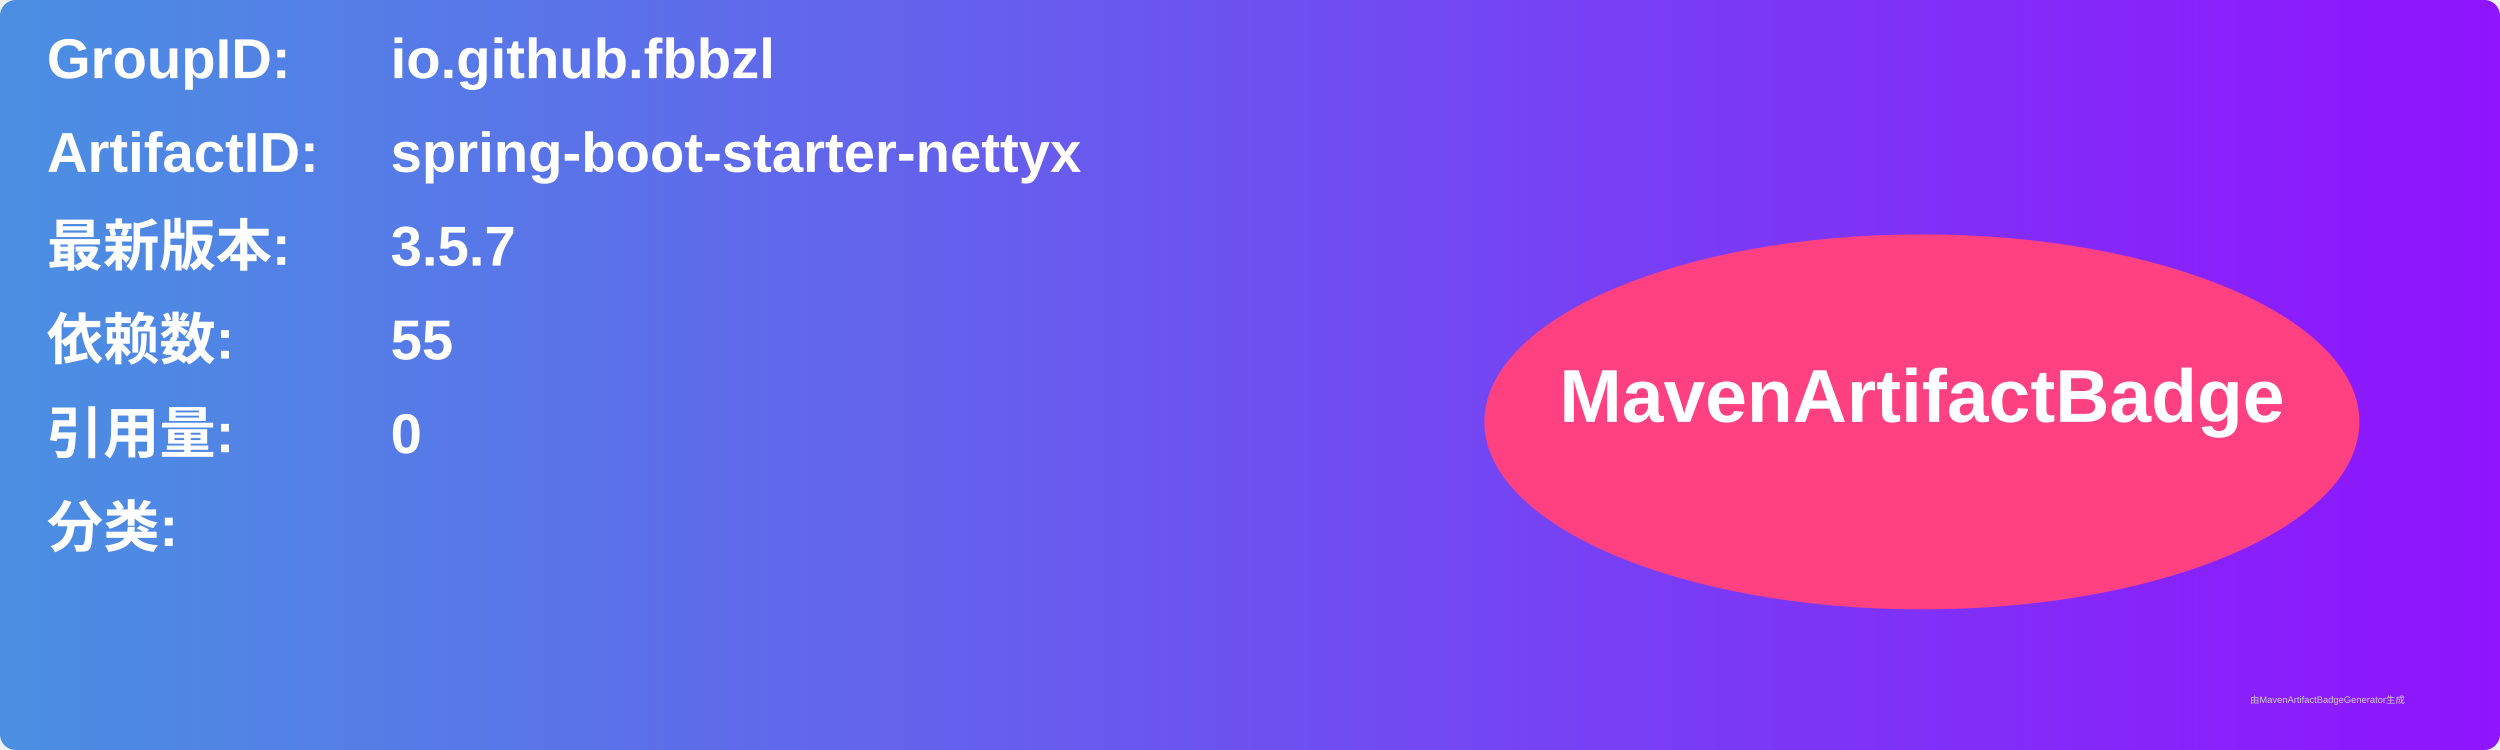
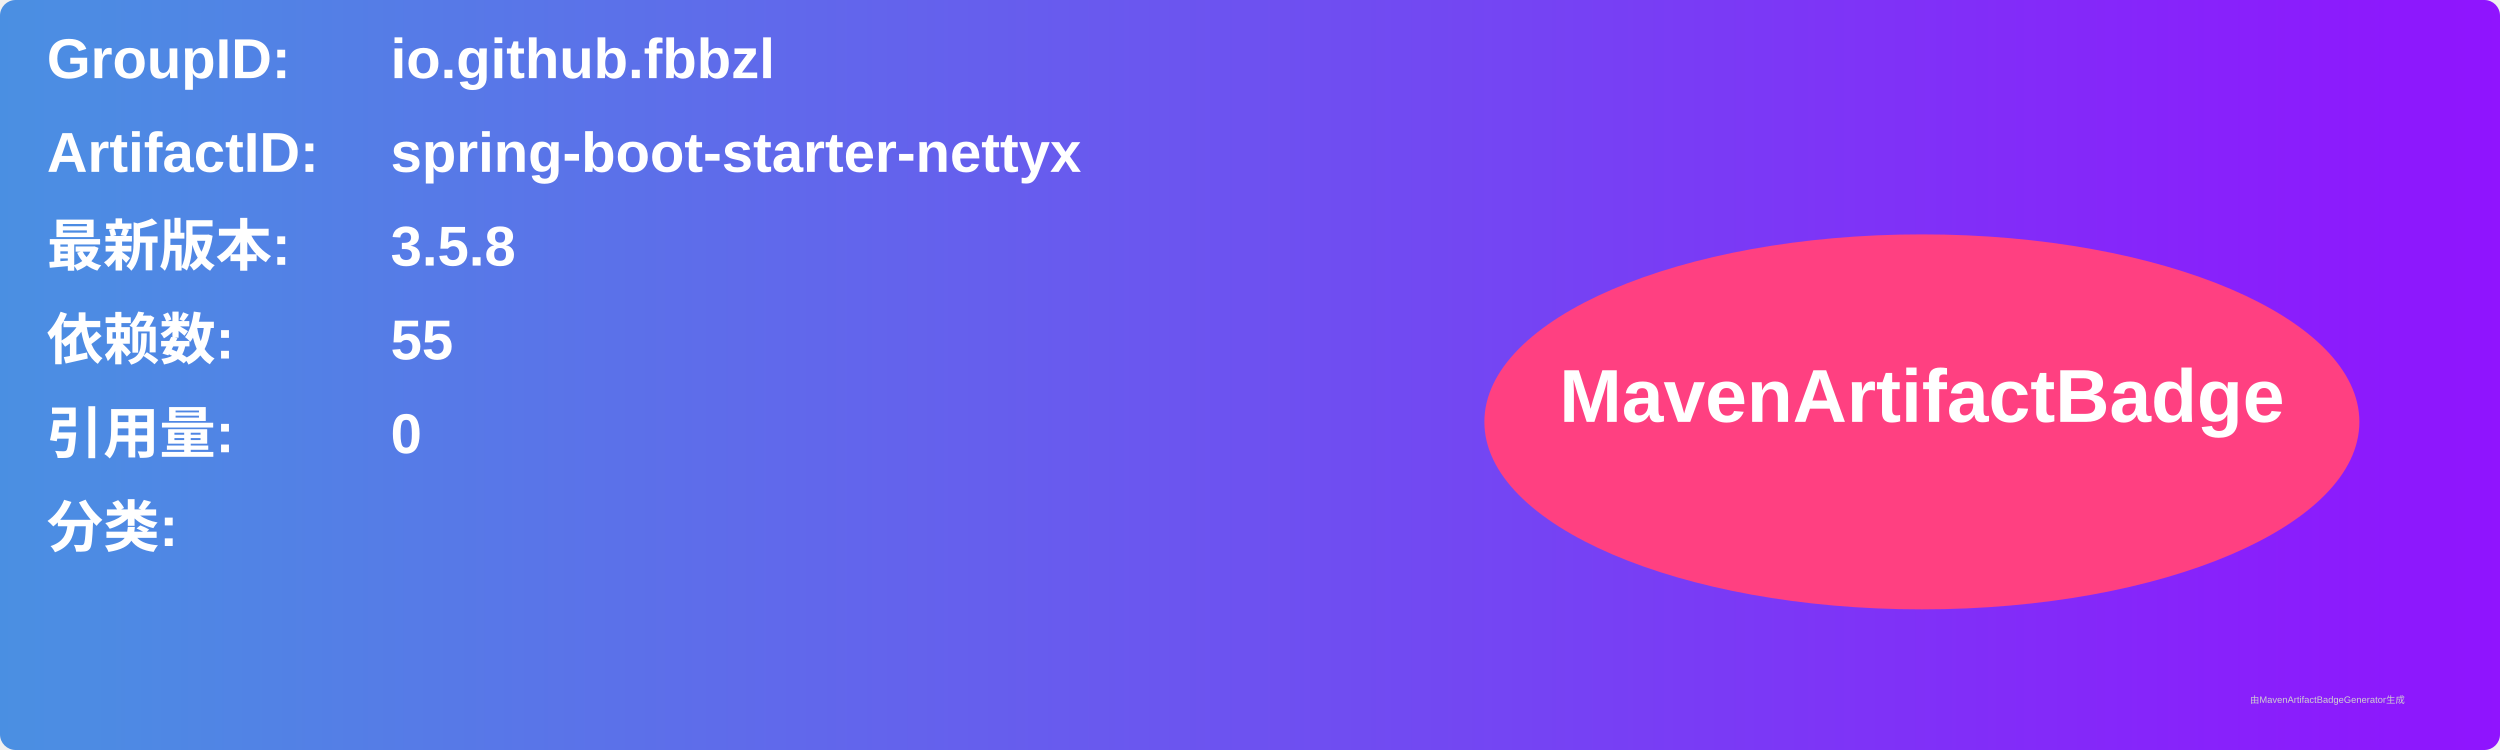
<svg xmlns="http://www.w3.org/2000/svg" width="800" height="240" viewBox="0 0 800 240">
  <linearGradient id="grad" x1="0%" y1="0%" x2="100%" y2="0%">
    <stop offset="0%" stop-color="#4a90e2" />
    <stop offset="100%" stop-color="#9013fe" />
  </linearGradient>
  <rect width="100%" height="100%" rx="5" ry="5" fill="url(#grad)" />
  <g transform="translate(15, 15)">
    <text x="0" y="10" font-family="Arial" font-size="18" fill="white" font-weight="bold" width="260">GroupID:</text>
    <text x="110" y="10" font-family="Arial" font-size="18" fill="white" font-weight="bold" width="460">io.github.fbbzl</text>
    <text x="0" y="40" font-family="Arial" font-size="18" fill="white" font-weight="bold" width="260">ArtifactID:</text>
    <text x="110" y="40" font-family="Arial" font-size="18" fill="white" font-weight="bold" width="460">spring-boot-starter-nettyx</text>
    <text x="0" y="70" font-family="Arial" font-size="18" fill="white" font-weight="bold">最新版本:</text>
    <text x="110" y="70" font-family="Arial" font-size="18" fill="white" font-weight="bold">
-       <tspan font-weight="bold">3.5.7</tspan>
+       <tspan font-weight="bold">3.5.8</tspan>
    </text>
    <text x="0" y="100" font-family="Arial" font-size="18" fill="white" font-weight="bold">依赖数: </text>
    <text x="110" y="100" font-family="Arial" font-size="18" fill="white">
      <tspan font-weight="bold">55</tspan>
    </text>
    <text x="0" y="130" font-family="Arial" font-size="18" fill="white" font-weight="bold">引用量: </text>
    <text x="110" y="130" font-family="Arial" font-size="18" fill="white">
      <tspan font-weight="bold">0</tspan>
    </text>
    <text x="0" y="160" font-family="Arial" font-size="18" fill="white" font-weight="bold">分类:</text>
    <text x="10" y="190" font-family="Arial" font-size="10" fill="white">
      <tspan font-weight="bold" />
    </text>
    <ellipse cx="600" cy="120" rx="140" ry="60" fill="#ff4081" />
    <text x="600" y="120" text-anchor="middle" font-family="Arial" font-size="24" fill="white" font-weight="bold">MavenArtifactBadge</text>
  </g>
  <text x="720" y="225" font-family="Arial" font-size="3" fill="#d0d0d0">由MavenArtifactBadgeGenerator生成</text>
</svg>
